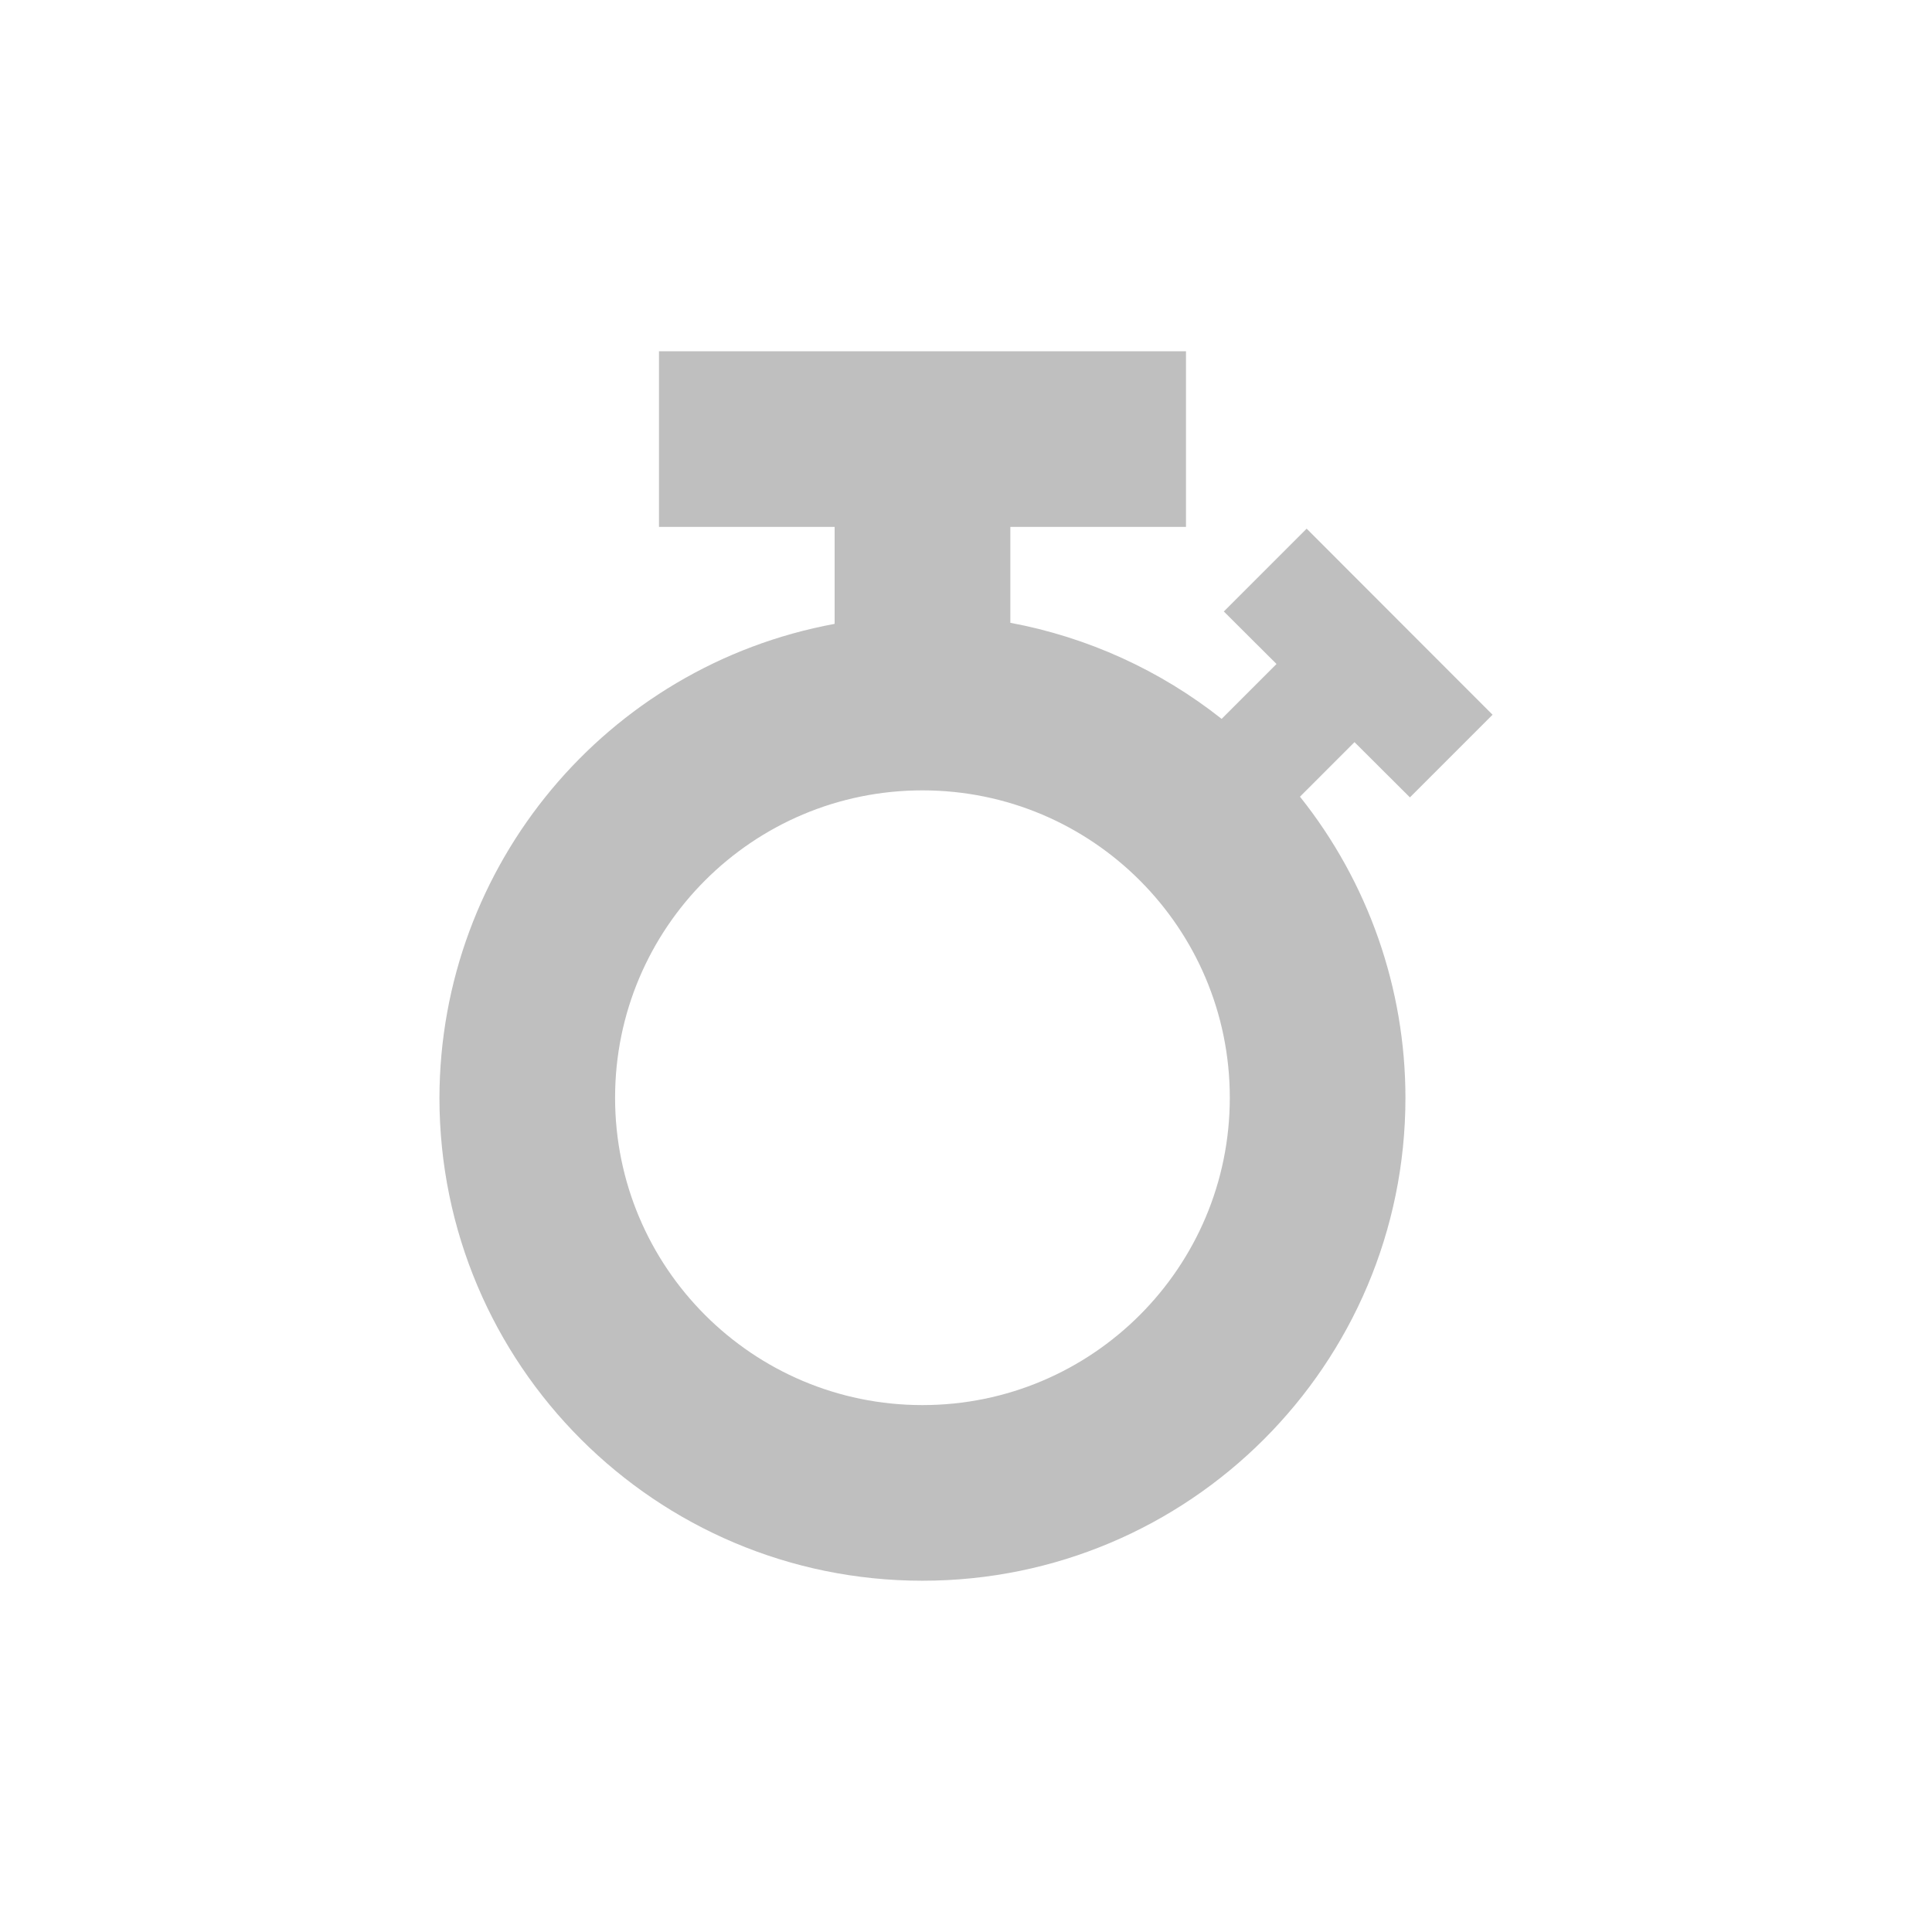
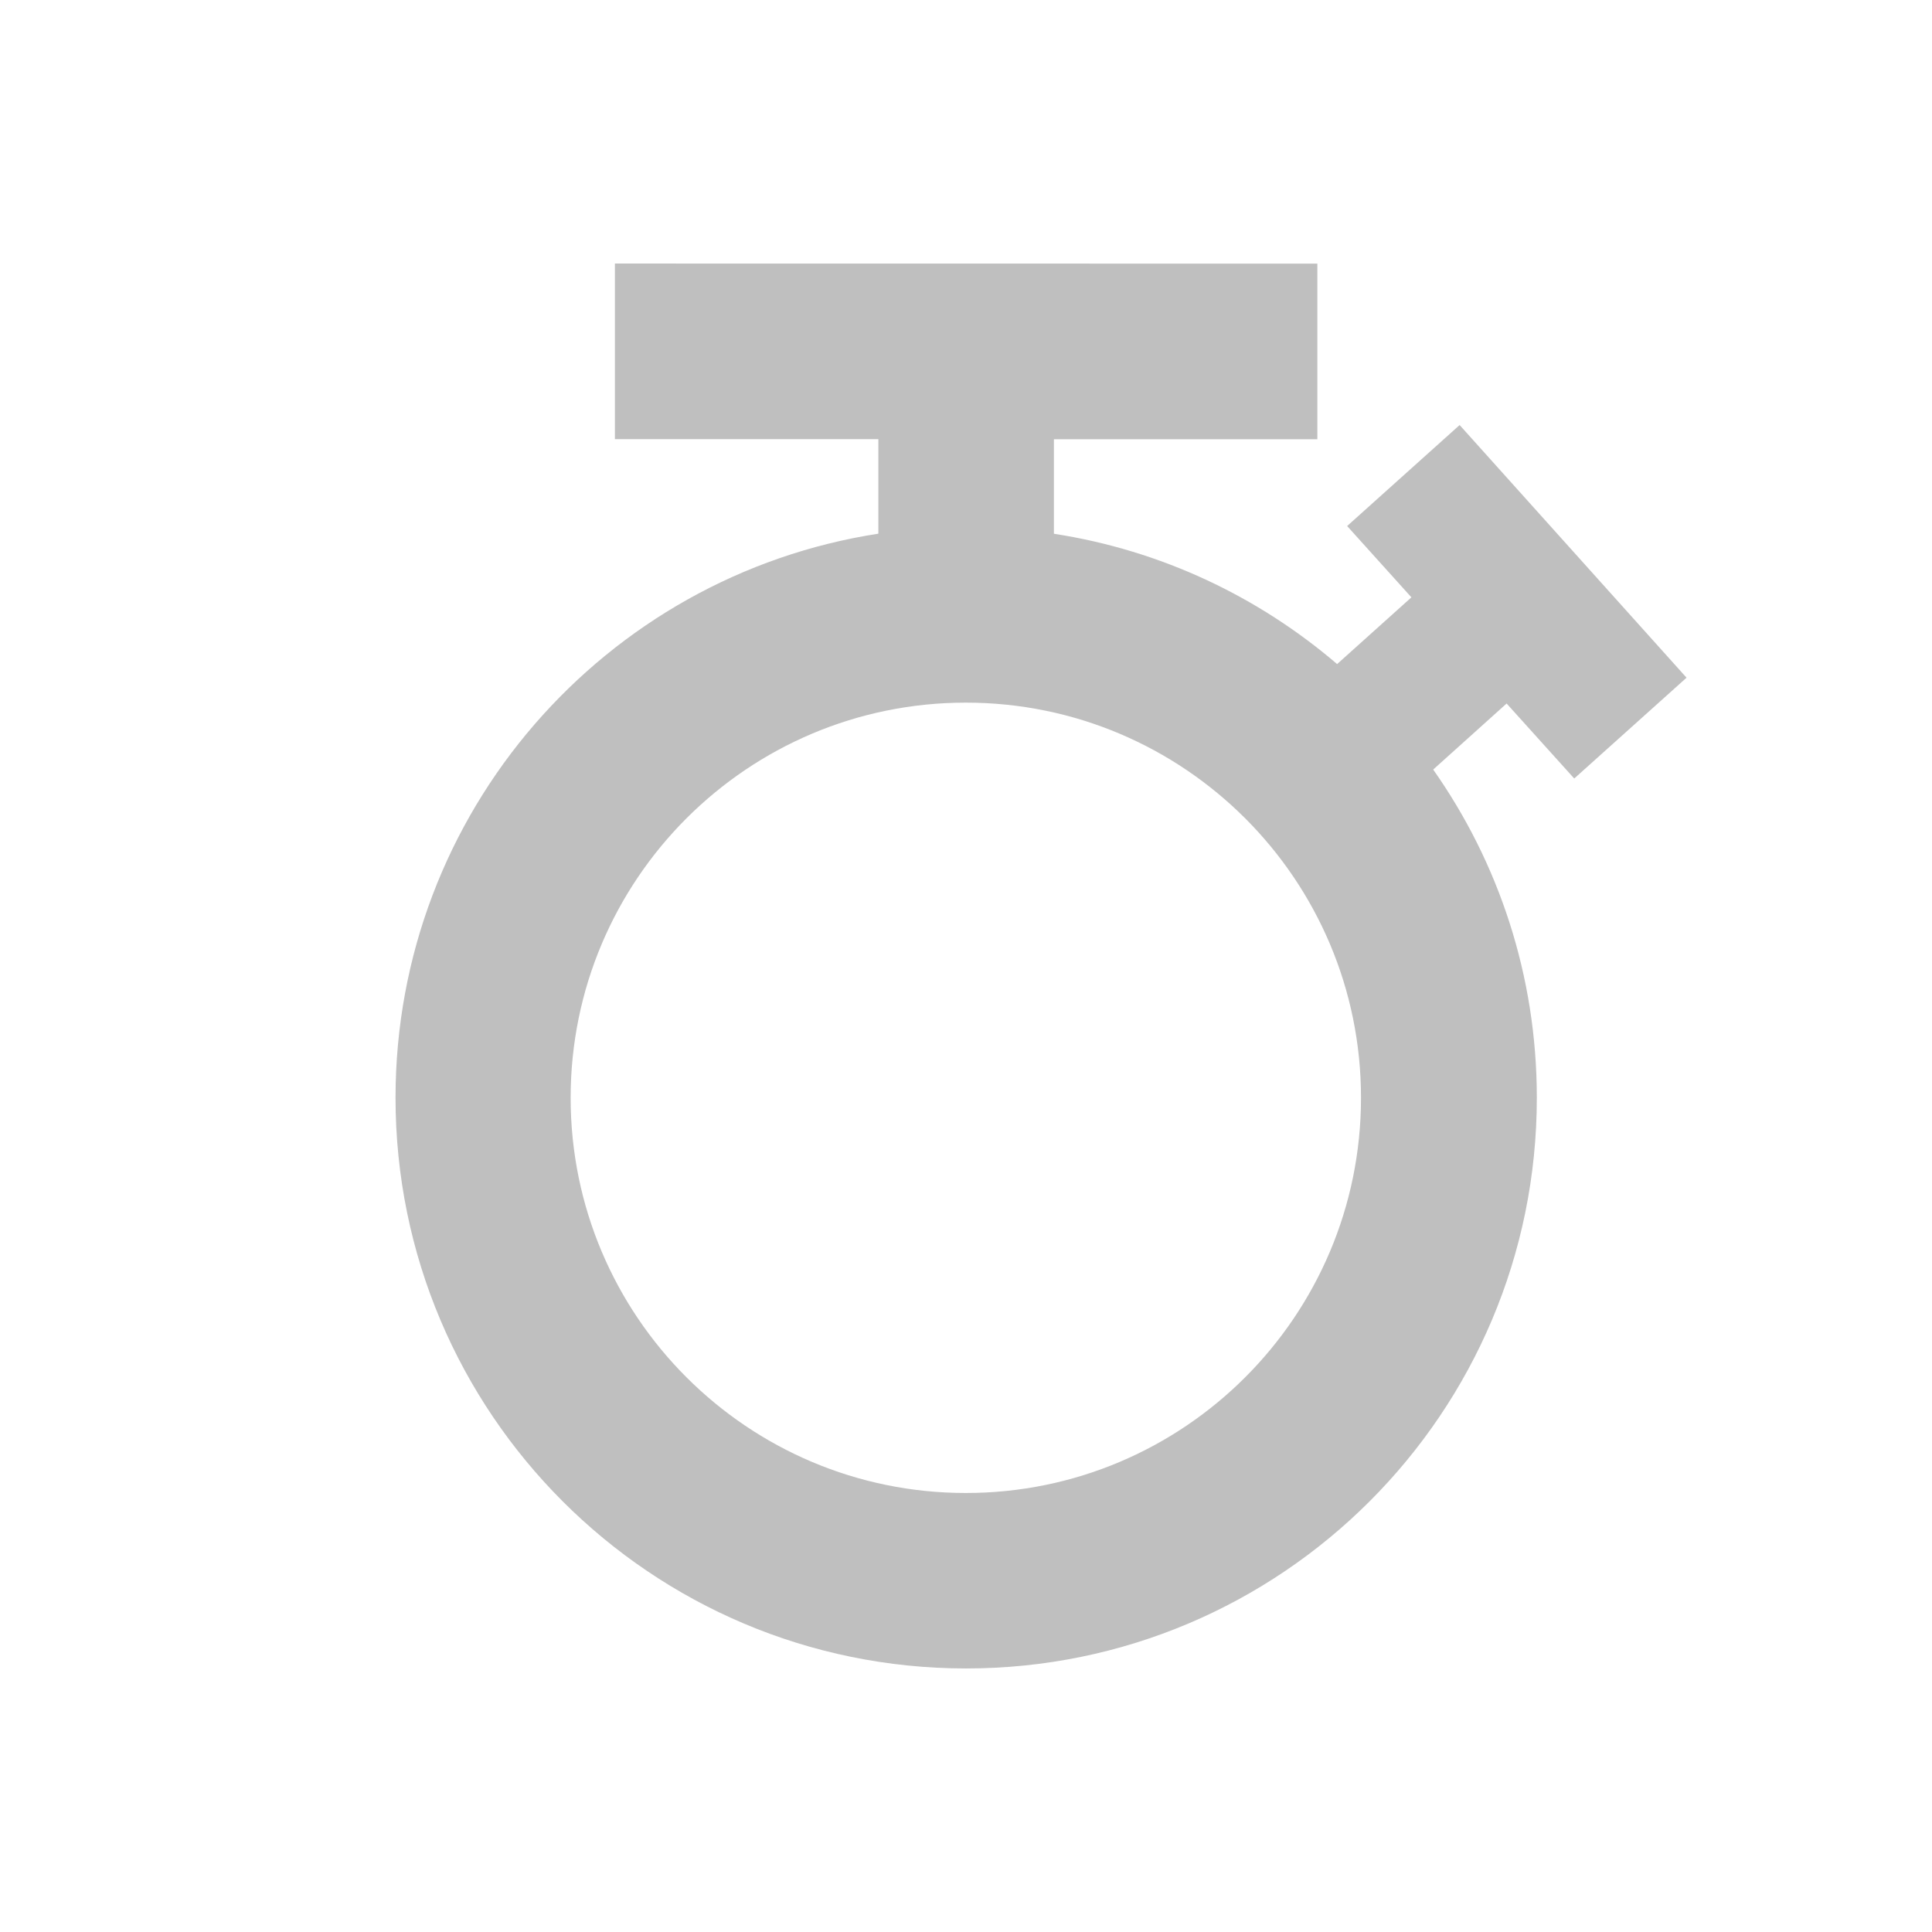
<svg xmlns="http://www.w3.org/2000/svg" width="22" height="22" version="1.1">
  <defs>
    <style id="current-color-scheme" type="text/css">.ColorScheme-Text { color:#282828; } .ColorScheme-Highlight { color:#458588; }</style>
  </defs>
-   <path class="ColorScheme-Text" d="m7.504 4v2h2v1.104a5.5 5.5 0 0 0-4.5 5.396 5.5 5.5 0 0 0 5.5 5.5 5.5 5.5 0 0 0 5.5-5.5 5.5 5.5 0 0 0-1.201-3.428l0.621-0.621 0.631 0.629 0.941-0.941-2.117-2.119-0.943 0.943 0.6 0.598-0.625 0.625a5.5 5.5 0 0 0-2.406-1.094v-1.092h2v-2h-6zm3 5a3.5 3.5 0 0 1 3.5 3.5 3.5 3.5 0 0 1-3.5 3.5 3.5 3.5 0 0 1-3.5-3.5 3.5 3.5 0 0 1 3.5-3.5z" fill="currentColor" opacity=".3" />
+   <path class="ColorScheme-Text" d="m7.002 3.001v2h3v1.076c-3.114 0.481-5.497 3.173-5.498 6.422-5.947e-4 3.589 2.907 6.499 6.496 6.5 3.59 5.95e-4 6.501-2.91 6.5-6.5-2.22e-4 -1.391-0.436-2.679-1.18-3.736l0.836-0.752 0.77 0.854 1.279-1.148-2.584-2.877-1.281 1.15 0.732 0.812-0.846 0.76c-0.897-0.768-2.004-1.296-3.225-1.484v-1.076h3v-2zm3.996 5c2.485 2.16e-4 4.5 2.015 4.5 4.5-2.16e-4 2.485-2.015 4.5-4.5 4.5-2.485-2.16e-4 -4.5-2.015-4.5-4.5 2.165e-4 -2.485 2.015-4.5 4.5-4.5z" fill="currentColor" opacity=".3" />
</svg>
